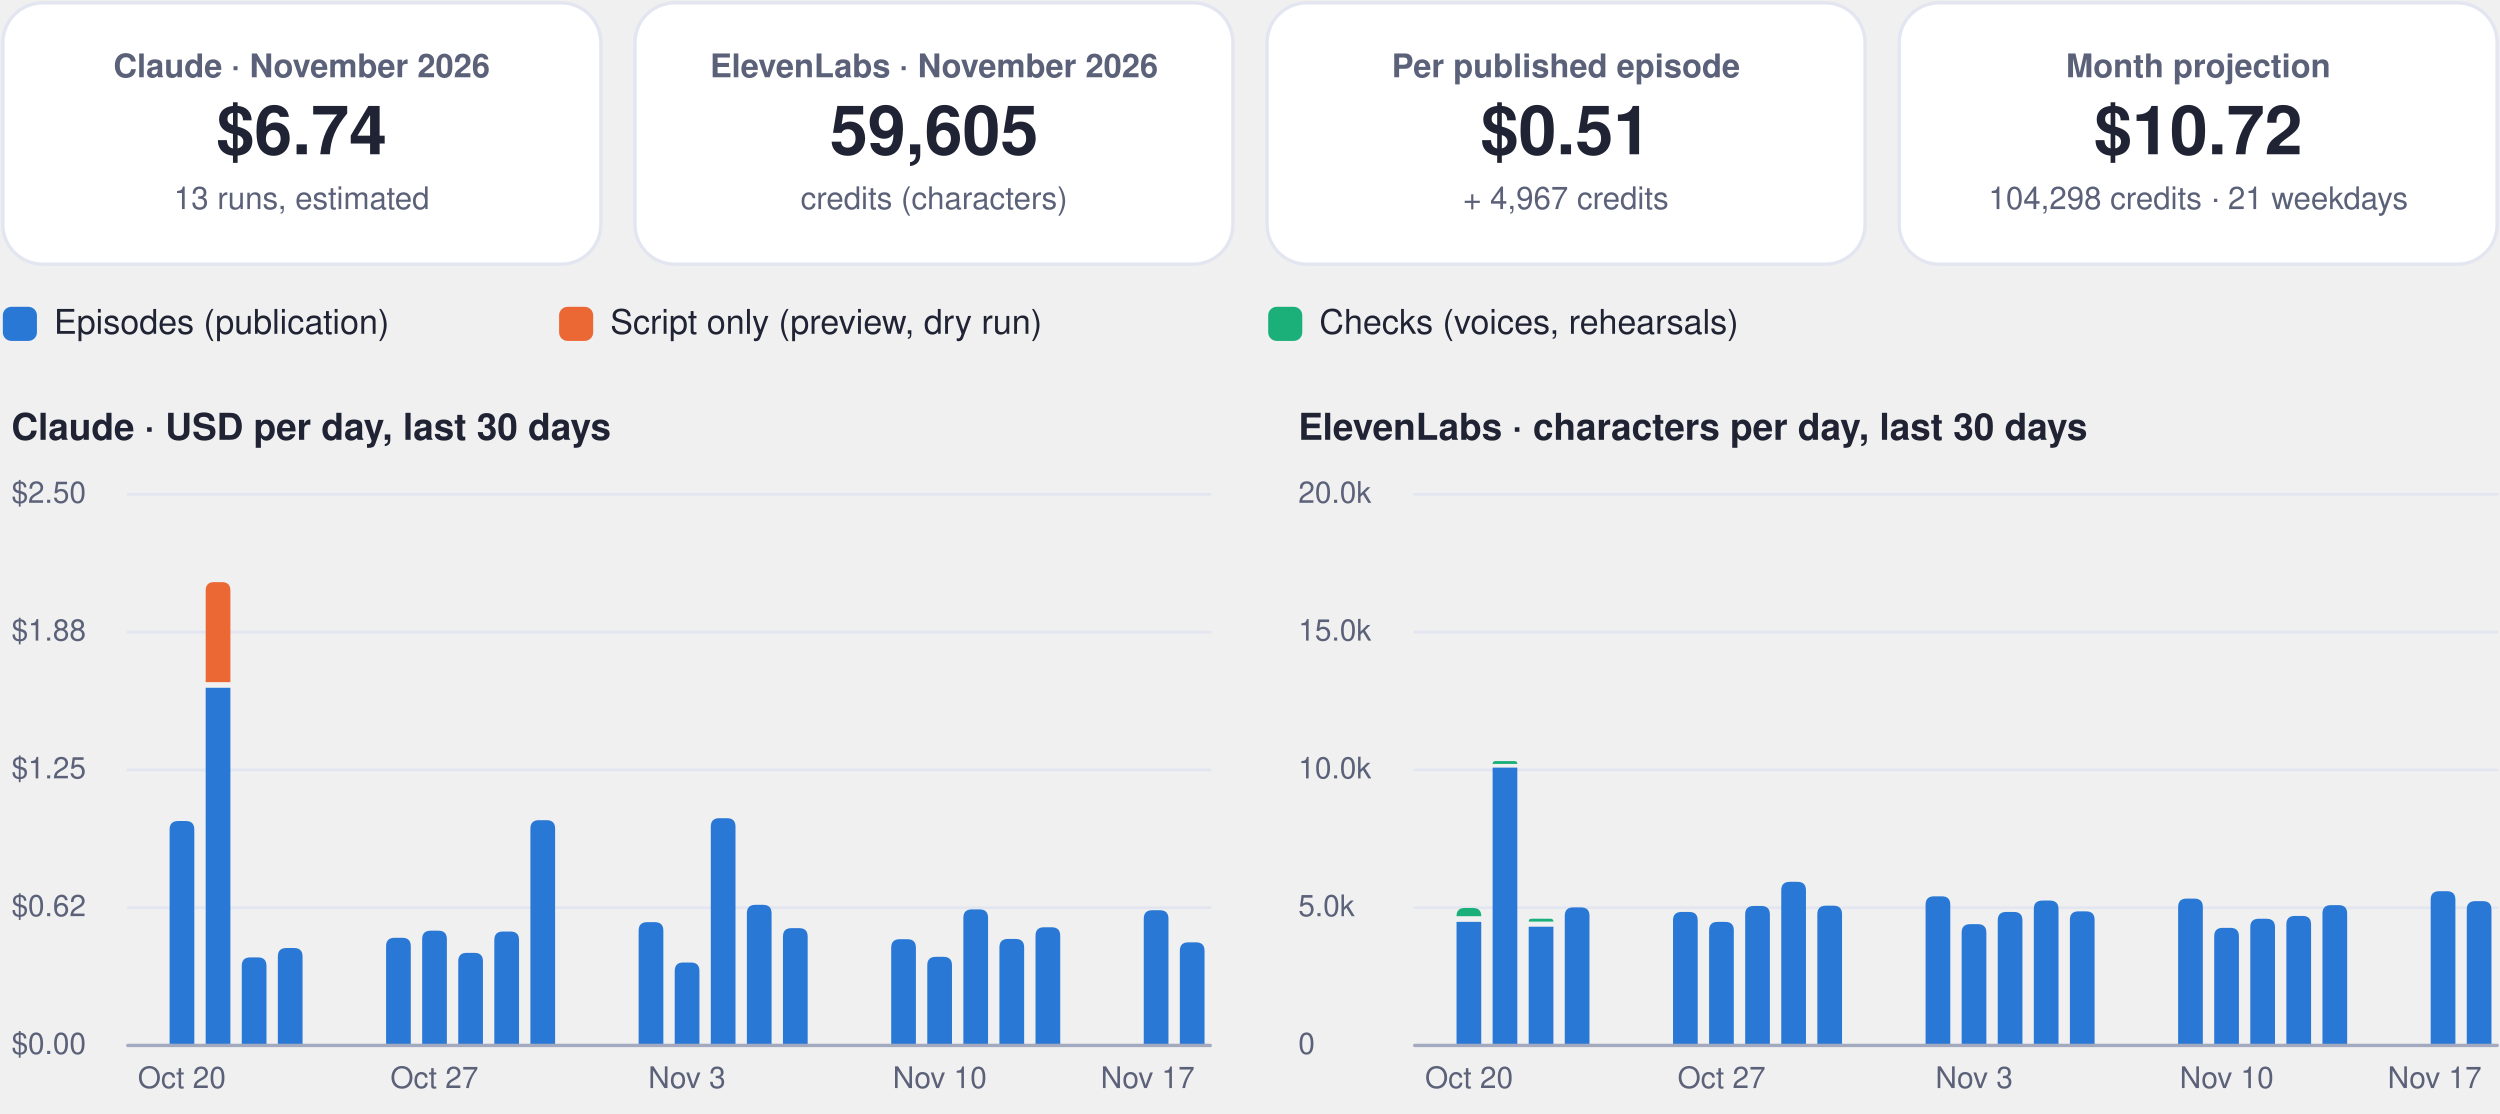
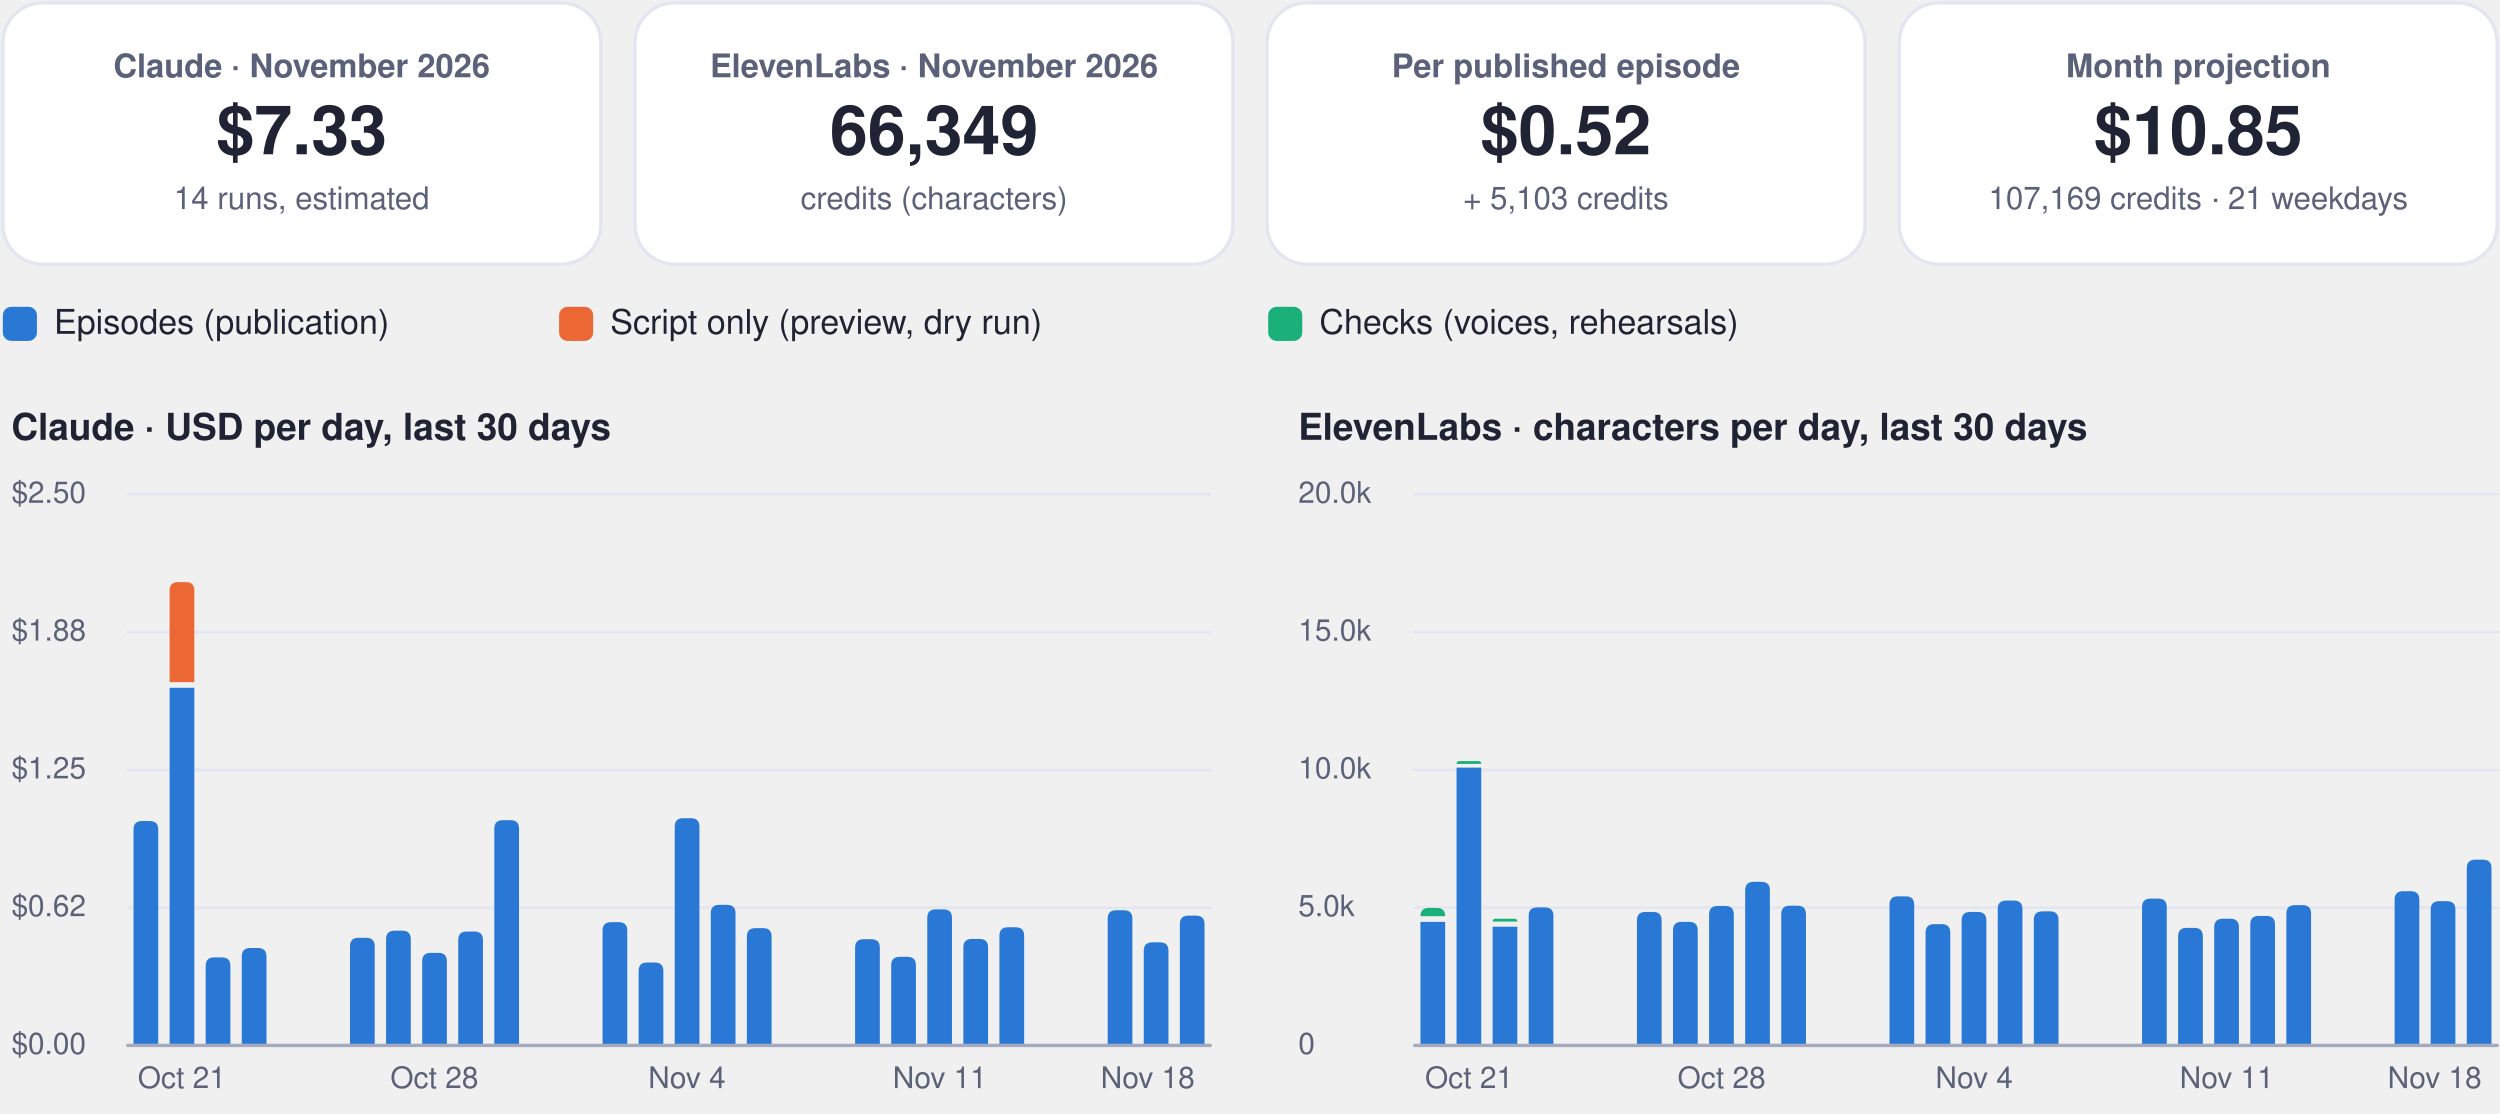
<svg xmlns="http://www.w3.org/2000/svg" viewBox="0 0 880 392" width="880" height="392" role="img" aria-label="FinOps dashboard, November 2026">
  <rect x="1.0" y="1.0" width="210.5" height="92.0" rx="14" fill="#ffffff" stroke="#e3e6f0" stroke-width="1.2" />
  <g class="box">
    <rect x="5.0" y="10.0" width="202.5" height="74.0" rx="12" fill="none" stroke="none" stroke-width="1.2" class="frame" />
    <text x="106.2" y="27.2" font-family="-apple-system, BlinkMacSystemFont, 'Segoe UI', Helvetica, Arial, sans-serif" font-size="11.5" font-weight="600" fill="#5b6178" text-anchor="middle">Claude · November 2026</text>
-     <text x="106.2" y="54.3" font-family="-apple-system, BlinkMacSystemFont, 'Segoe UI', Helvetica, Arial, sans-serif" font-size="24" font-weight="750" fill="#1f2333" text-anchor="middle">$6.74</text>
-     <text x="106.2" y="73.6" font-family="-apple-system, BlinkMacSystemFont, 'Segoe UI', Helvetica, Arial, sans-serif" font-size="11" font-weight="400" fill="#5b6178" text-anchor="middle">13 runs, estimated</text>
+     <text x="106.2" y="54.3" font-family="-apple-system, BlinkMacSystemFont, 'Segoe UI', Helvetica, Arial, sans-serif" font-size="24" font-weight="750" fill="#1f2333" text-anchor="middle">$7.33</text>
+     <text x="106.2" y="73.6" font-family="-apple-system, BlinkMacSystemFont, 'Segoe UI', Helvetica, Arial, sans-serif" font-size="11" font-weight="400" fill="#5b6178" text-anchor="middle">14 runs, estimated</text>
  </g>
  <rect x="223.5" y="1.0" width="210.5" height="92.0" rx="14" fill="#ffffff" stroke="#e3e6f0" stroke-width="1.2" />
  <g class="box">
    <rect x="227.5" y="10.0" width="202.5" height="74.0" rx="12" fill="none" stroke="none" stroke-width="1.2" class="frame" />
    <text x="328.8" y="27.2" font-family="-apple-system, BlinkMacSystemFont, 'Segoe UI', Helvetica, Arial, sans-serif" font-size="11.5" font-weight="600" fill="#5b6178" text-anchor="middle">ElevenLabs · November 2026</text>
-     <text x="328.8" y="54.3" font-family="-apple-system, BlinkMacSystemFont, 'Segoe UI', Helvetica, Arial, sans-serif" font-size="24" font-weight="750" fill="#1f2333" text-anchor="middle">59,605</text>
+     <text x="328.8" y="54.3" font-family="-apple-system, BlinkMacSystemFont, 'Segoe UI', Helvetica, Arial, sans-serif" font-size="24" font-weight="750" fill="#1f2333" text-anchor="middle">66,349</text>
    <text x="328.8" y="73.6" font-family="-apple-system, BlinkMacSystemFont, 'Segoe UI', Helvetica, Arial, sans-serif" font-size="11" font-weight="400" fill="#5b6178" text-anchor="middle">credits (characters)</text>
  </g>
  <rect x="446.0" y="1.0" width="210.5" height="92.0" rx="14" fill="#ffffff" stroke="#e3e6f0" stroke-width="1.2" />
  <g class="box">
    <rect x="450.0" y="10.0" width="202.5" height="74.0" rx="12" fill="none" stroke="none" stroke-width="1.2" class="frame" />
    <text x="551.2" y="27.2" font-family="-apple-system, BlinkMacSystemFont, 'Segoe UI', Helvetica, Arial, sans-serif" font-size="11.5" font-weight="600" fill="#5b6178" text-anchor="middle">Per published episode</text>
-     <text x="551.2" y="54.3" font-family="-apple-system, BlinkMacSystemFont, 'Segoe UI', Helvetica, Arial, sans-serif" font-size="24" font-weight="750" fill="#1f2333" text-anchor="middle">$0.51</text>
-     <text x="551.2" y="73.6" font-family="-apple-system, BlinkMacSystemFont, 'Segoe UI', Helvetica, Arial, sans-serif" font-size="11" font-weight="400" fill="#5b6178" text-anchor="middle">+ 4,967 credits</text>
+     <text x="551.2" y="54.3" font-family="-apple-system, BlinkMacSystemFont, 'Segoe UI', Helvetica, Arial, sans-serif" font-size="24" font-weight="750" fill="#1f2333" text-anchor="middle">$0.52</text>
+     <text x="551.2" y="73.6" font-family="-apple-system, BlinkMacSystemFont, 'Segoe UI', Helvetica, Arial, sans-serif" font-size="11" font-weight="400" fill="#5b6178" text-anchor="middle">+ 5,103 credits</text>
  </g>
  <rect x="668.5" y="1.0" width="210.5" height="92.0" rx="14" fill="#ffffff" stroke="#e3e6f0" stroke-width="1.2" />
  <g class="box">
    <rect x="672.5" y="10.0" width="202.5" height="74.0" rx="12" fill="none" stroke="none" stroke-width="1.2" class="frame" />
    <text x="773.8" y="27.2" font-family="-apple-system, BlinkMacSystemFont, 'Segoe UI', Helvetica, Arial, sans-serif" font-size="11.5" font-weight="600" fill="#5b6178" text-anchor="middle">Month projection</text>
-     <text x="773.8" y="54.3" font-family="-apple-system, BlinkMacSystemFont, 'Segoe UI', Helvetica, Arial, sans-serif" font-size="24" font-weight="750" fill="#1f2333" text-anchor="middle">$10.72</text>
-     <text x="773.8" y="73.6" font-family="-apple-system, BlinkMacSystemFont, 'Segoe UI', Helvetica, Arial, sans-serif" font-size="11" font-weight="400" fill="#5b6178" text-anchor="middle">104,298 credits · 21 weekdays</text>
+     <text x="773.8" y="54.3" font-family="-apple-system, BlinkMacSystemFont, 'Segoe UI', Helvetica, Arial, sans-serif" font-size="24" font-weight="750" fill="#1f2333" text-anchor="middle">$10.85</text>
+     <text x="773.8" y="73.6" font-family="-apple-system, BlinkMacSystemFont, 'Segoe UI', Helvetica, Arial, sans-serif" font-size="11" font-weight="400" fill="#5b6178" text-anchor="middle">107,169 credits · 21 weekdays</text>
  </g>
  <rect x="1.0" y="108.0" width="12.0" height="12.0" rx="3" fill="#2a78d6" stroke="none" stroke-width="1.2" />
  <g class="box">
    <rect x="17.0" y="105.0" width="161.8" height="18.0" rx="12" fill="none" stroke="none" stroke-width="1.2" class="frame" />
    <text x="19.0" y="117.5" font-family="-apple-system, BlinkMacSystemFont, 'Segoe UI', Helvetica, Arial, sans-serif" font-size="12" font-weight="500" fill="#1f2333" text-anchor="start">Episodes (publication)</text>
  </g>
  <rect x="196.8" y="108.0" width="12.0" height="12.0" rx="3" fill="#eb6834" stroke="none" stroke-width="1.2" />
  <g class="box">
    <rect x="212.8" y="105.0" width="215.6" height="18.0" rx="12" fill="none" stroke="none" stroke-width="1.2" class="frame" />
    <text x="214.8" y="117.5" font-family="-apple-system, BlinkMacSystemFont, 'Segoe UI', Helvetica, Arial, sans-serif" font-size="12" font-weight="500" fill="#1f2333" text-anchor="start">Script only (preview, dry run)</text>
  </g>
  <rect x="446.4" y="108.0" width="12.0" height="12.0" rx="3" fill="#1baf7a" stroke="none" stroke-width="1.2" />
  <g class="box">
    <rect x="462.4" y="105.0" width="195.4" height="18.0" rx="12" fill="none" stroke="none" stroke-width="1.2" class="frame" />
    <text x="464.4" y="117.5" font-family="-apple-system, BlinkMacSystemFont, 'Segoe UI', Helvetica, Arial, sans-serif" font-size="12" font-weight="500" fill="#1f2333" text-anchor="start">Checks (voices, rehearsals)</text>
  </g>
  <g class="box">
    <rect x="1.0" y="140.0" width="425.0" height="22.0" rx="12" fill="none" stroke="none" stroke-width="1.2" class="frame" />
    <text x="4.0" y="154.8" font-family="-apple-system, BlinkMacSystemFont, 'Segoe UI', Helvetica, Arial, sans-serif" font-size="13" font-weight="700" fill="#1f2333" text-anchor="start">Claude · USD per day, last 30 days</text>
  </g>
  <path d="M45,368.0 L426.0,368.0" fill="none" stroke="#e3e6f0" stroke-width="1" stroke-linecap="round" stroke-linejoin="round" />
  <g class="box">
    <rect x="1.0" y="360.0" width="42.0" height="16.0" rx="12" fill="none" stroke="none" stroke-width="1.2" class="frame" />
    <text x="4.0" y="371.0" font-family="-apple-system, BlinkMacSystemFont, 'Segoe UI', Helvetica, Arial, sans-serif" font-size="10.5" font-weight="500" fill="#5b6178" text-anchor="start">$0.00</text>
  </g>
  <path d="M45,319.5 L426.0,319.5" fill="none" stroke="#e3e6f0" stroke-width="1" stroke-linecap="round" stroke-linejoin="round" />
  <g class="box">
    <rect x="1.0" y="311.5" width="42.0" height="16.0" rx="12" fill="none" stroke="none" stroke-width="1.2" class="frame" />
    <text x="4.0" y="322.5" font-family="-apple-system, BlinkMacSystemFont, 'Segoe UI', Helvetica, Arial, sans-serif" font-size="10.5" font-weight="500" fill="#5b6178" text-anchor="start">$0.62</text>
  </g>
  <path d="M45,271.0 L426.0,271.0" fill="none" stroke="#e3e6f0" stroke-width="1" stroke-linecap="round" stroke-linejoin="round" />
  <g class="box">
    <rect x="1.0" y="263.0" width="42.0" height="16.0" rx="12" fill="none" stroke="none" stroke-width="1.2" class="frame" />
    <text x="4.0" y="274.0" font-family="-apple-system, BlinkMacSystemFont, 'Segoe UI', Helvetica, Arial, sans-serif" font-size="10.5" font-weight="500" fill="#5b6178" text-anchor="start">$1.25</text>
  </g>
  <path d="M45,222.5 L426.0,222.5" fill="none" stroke="#e3e6f0" stroke-width="1" stroke-linecap="round" stroke-linejoin="round" />
  <g class="box">
    <rect x="1.0" y="214.5" width="42.0" height="16.0" rx="12" fill="none" stroke="none" stroke-width="1.2" class="frame" />
    <text x="4.0" y="225.5" font-family="-apple-system, BlinkMacSystemFont, 'Segoe UI', Helvetica, Arial, sans-serif" font-size="10.5" font-weight="500" fill="#5b6178" text-anchor="start">$1.88</text>
  </g>
  <path d="M45,174.0 L426.0,174.0" fill="none" stroke="#e3e6f0" stroke-width="1" stroke-linecap="round" stroke-linejoin="round" />
  <g class="box">
    <rect x="1.0" y="166.0" width="42.0" height="16.0" rx="12" fill="none" stroke="none" stroke-width="1.2" class="frame" />
    <text x="4.0" y="177.0" font-family="-apple-system, BlinkMacSystemFont, 'Segoe UI', Helvetica, Arial, sans-serif" font-size="10.5" font-weight="500" fill="#5b6178" text-anchor="start">$2.50</text>
  </g>
-   <path d="M59.7,368.0 L59.7,292.0 Q59.7,289.0 62.7,289.0 L65.4,289.0 Q68.4,289.0 68.4,292.0 L68.4,368.0 Z" fill="#2a78d6" />
+   <path d="M47.0,368.0 L47.0,292.0 Q47.0,289.0 50.0,289.0 L52.7,289.0 Q55.7,289.0 55.7,292.0 L55.7,368.0 Z" fill="#2a78d6" />
+   <path d="M59.7,242.1 h8.7 v125.9 h-8.7 Z" fill="#2a78d6" />
+   <path d="M59.7,240.1 L59.7,207.9 Q59.7,204.9 62.7,204.9 L65.4,204.9 Q68.4,204.9 68.4,207.9 L68.4,240.1 Z" fill="#eb6834" />
  <g class="box">
    <rect x="42.0" y="372.0" width="44.0" height="16.0" rx="12" fill="none" stroke="none" stroke-width="1.2" class="frame" />
-     <text x="64.0" y="383.0" font-family="-apple-system, BlinkMacSystemFont, 'Segoe UI', Helvetica, Arial, sans-serif" font-size="10.5" font-weight="500" fill="#5b6178" text-anchor="middle">Oct 20</text>
+     <text x="64.0" y="383.0" font-family="-apple-system, BlinkMacSystemFont, 'Segoe UI', Helvetica, Arial, sans-serif" font-size="10.5" font-weight="500" fill="#5b6178" text-anchor="middle">Oct 21</text>
  </g>
-   <path d="M72.4,242.1 h8.7 v125.9 h-8.7 Z" fill="#2a78d6" />
-   <path d="M72.4,240.1 L72.4,207.9 Q72.4,204.9 75.4,204.9 L78.1,204.9 Q81.1,204.9 81.1,207.9 L81.1,240.1 Z" fill="#eb6834" />
-   <path d="M85.1,368.0 L85.1,340.0 Q85.1,337.0 88.1,337.0 L90.8,337.0 Q93.8,337.0 93.8,340.0 L93.8,368.0 Z" fill="#2a78d6" />
-   <path d="M97.8,368.0 L97.8,336.7 Q97.8,333.7 100.8,333.7 L103.5,333.7 Q106.5,333.7 106.5,336.7 L106.5,368.0 Z" fill="#2a78d6" />
-   <path d="M135.9,368.0 L135.9,333.1 Q135.9,330.1 138.9,330.1 L141.6,330.1 Q144.6,330.1 144.6,333.1 L144.6,368.0 Z" fill="#2a78d6" />
-   <path d="M148.6,368.0 L148.6,330.6 Q148.6,327.6 151.6,327.6 L154.3,327.6 Q157.3,327.6 157.3,330.6 L157.3,368.0 Z" fill="#2a78d6" />
+   <path d="M72.4,368.0 L72.4,340.0 Q72.4,337.0 75.4,337.0 L78.1,337.0 Q81.1,337.0 81.1,340.0 L81.1,368.0 Z" fill="#2a78d6" />
+   <path d="M85.1,368.0 L85.1,336.7 Q85.1,333.7 88.1,333.7 L90.8,333.7 Q93.8,333.7 93.8,336.7 L93.8,368.0 Z" fill="#2a78d6" />
+   <path d="M123.2,368.0 L123.2,333.1 Q123.2,330.1 126.2,330.1 L128.9,330.1 Q131.9,330.1 131.9,333.1 L131.9,368.0 Z" fill="#2a78d6" />
+   <path d="M135.9,368.0 L135.9,330.6 Q135.9,327.6 138.9,327.6 L141.6,327.6 Q144.6,327.6 144.6,330.6 L144.6,368.0 Z" fill="#2a78d6" />
+   <path d="M148.6,368.0 L148.6,338.4 Q148.6,335.4 151.6,335.4 L154.3,335.4 Q157.3,335.4 157.3,338.4 L157.3,368.0 Z" fill="#2a78d6" />
  <g class="box">
    <rect x="130.9" y="372.0" width="44.0" height="16.0" rx="12" fill="none" stroke="none" stroke-width="1.2" class="frame" />
-     <text x="152.9" y="383.0" font-family="-apple-system, BlinkMacSystemFont, 'Segoe UI', Helvetica, Arial, sans-serif" font-size="10.5" font-weight="500" fill="#5b6178" text-anchor="middle">Oct 27</text>
+     <text x="152.9" y="383.0" font-family="-apple-system, BlinkMacSystemFont, 'Segoe UI', Helvetica, Arial, sans-serif" font-size="10.5" font-weight="500" fill="#5b6178" text-anchor="middle">Oct 28</text>
  </g>
-   <path d="M161.3,368.0 L161.3,338.4 Q161.3,335.4 164.3,335.4 L167.0,335.4 Q170.0,335.4 170.0,338.4 L170.0,368.0 Z" fill="#2a78d6" />
-   <path d="M174.0,368.0 L174.0,330.9 Q174.0,327.9 177.0,327.9 L179.7,327.9 Q182.7,327.9 182.7,330.9 L182.7,368.0 Z" fill="#2a78d6" />
-   <path d="M186.7,368.0 L186.7,291.7 Q186.7,288.7 189.7,288.7 L192.4,288.7 Q195.4,288.7 195.4,291.7 L195.4,368.0 Z" fill="#2a78d6" />
-   <path d="M224.8,368.0 L224.8,327.6 Q224.8,324.6 227.8,324.6 L230.5,324.6 Q233.5,324.6 233.5,327.6 L233.5,368.0 Z" fill="#2a78d6" />
-   <path d="M237.5,368.0 L237.5,341.8 Q237.5,338.8 240.5,338.8 L243.2,338.8 Q246.2,338.8 246.2,341.8 L246.2,368.0 Z" fill="#2a78d6" />
+   <path d="M161.3,368.0 L161.3,330.9 Q161.3,327.9 164.3,327.9 L167.0,327.9 Q170.0,327.9 170.0,330.9 L170.0,368.0 Z" fill="#2a78d6" />
+   <path d="M174.0,368.0 L174.0,291.7 Q174.0,288.7 177.0,288.7 L179.7,288.7 Q182.7,288.7 182.7,291.7 L182.7,368.0 Z" fill="#2a78d6" />
+   <path d="M212.1,368.0 L212.1,327.6 Q212.1,324.6 215.1,324.6 L217.8,324.6 Q220.8,324.6 220.8,327.6 L220.8,368.0 Z" fill="#2a78d6" />
+   <path d="M224.8,368.0 L224.8,341.8 Q224.8,338.8 227.8,338.8 L230.5,338.8 Q233.5,338.8 233.5,341.8 L233.5,368.0 Z" fill="#2a78d6" />
+   <path d="M237.5,368.0 L237.5,291.0 Q237.5,288.0 240.5,288.0 L243.2,288.0 Q246.2,288.0 246.2,291.0 L246.2,368.0 Z" fill="#2a78d6" />
  <g class="box">
    <rect x="219.8" y="372.0" width="44.0" height="16.0" rx="12" fill="none" stroke="none" stroke-width="1.2" class="frame" />
-     <text x="241.8" y="383.0" font-family="-apple-system, BlinkMacSystemFont, 'Segoe UI', Helvetica, Arial, sans-serif" font-size="10.5" font-weight="500" fill="#5b6178" text-anchor="middle">Nov 3</text>
+     <text x="241.8" y="383.0" font-family="-apple-system, BlinkMacSystemFont, 'Segoe UI', Helvetica, Arial, sans-serif" font-size="10.5" font-weight="500" fill="#5b6178" text-anchor="middle">Nov 4</text>
  </g>
-   <path d="M250.2,368.0 L250.2,291.0 Q250.2,288.0 253.2,288.0 L255.9,288.0 Q258.9,288.0 258.9,291.0 L258.9,368.0 Z" fill="#2a78d6" />
-   <path d="M262.9,368.0 L262.9,321.5 Q262.9,318.5 265.9,318.5 L268.6,318.5 Q271.6,318.5 271.6,321.5 L271.6,368.0 Z" fill="#2a78d6" />
-   <path d="M275.6,368.0 L275.6,329.7 Q275.6,326.7 278.6,326.7 L281.3,326.7 Q284.3,326.7 284.3,329.7 L284.3,368.0 Z" fill="#2a78d6" />
-   <path d="M313.7,368.0 L313.7,333.6 Q313.7,330.6 316.7,330.6 L319.4,330.6 Q322.4,330.6 322.4,333.6 L322.4,368.0 Z" fill="#2a78d6" />
-   <path d="M326.4,368.0 L326.4,339.8 Q326.4,336.8 329.4,336.8 L332.1,336.8 Q335.1,336.8 335.1,339.8 L335.1,368.0 Z" fill="#2a78d6" />
+   <path d="M250.2,368.0 L250.2,321.5 Q250.2,318.5 253.2,318.5 L255.9,318.5 Q258.9,318.5 258.9,321.5 L258.9,368.0 Z" fill="#2a78d6" />
+   <path d="M262.9,368.0 L262.9,329.7 Q262.9,326.7 265.9,326.7 L268.6,326.7 Q271.6,326.7 271.6,329.7 L271.6,368.0 Z" fill="#2a78d6" />
+   <path d="M301.0,368.0 L301.0,333.6 Q301.0,330.6 304.0,330.6 L306.7,330.6 Q309.7,330.6 309.7,333.6 L309.7,368.0 Z" fill="#2a78d6" />
+   <path d="M313.7,368.0 L313.7,339.8 Q313.7,336.8 316.7,336.8 L319.4,336.8 Q322.4,336.8 322.4,339.8 L322.4,368.0 Z" fill="#2a78d6" />
+   <path d="M326.4,368.0 L326.4,323.1 Q326.4,320.1 329.4,320.1 L332.1,320.1 Q335.1,320.1 335.1,323.1 L335.1,368.0 Z" fill="#2a78d6" />
  <g class="box">
    <rect x="308.8" y="372.0" width="44.0" height="16.0" rx="12" fill="none" stroke="none" stroke-width="1.2" class="frame" />
-     <text x="330.8" y="383.0" font-family="-apple-system, BlinkMacSystemFont, 'Segoe UI', Helvetica, Arial, sans-serif" font-size="10.5" font-weight="500" fill="#5b6178" text-anchor="middle">Nov 10</text>
+     <text x="330.8" y="383.0" font-family="-apple-system, BlinkMacSystemFont, 'Segoe UI', Helvetica, Arial, sans-serif" font-size="10.5" font-weight="500" fill="#5b6178" text-anchor="middle">Nov 11</text>
  </g>
-   <path d="M339.1,368.0 L339.1,323.1 Q339.1,320.1 342.1,320.1 L344.8,320.1 Q347.8,320.1 347.8,323.1 L347.8,368.0 Z" fill="#2a78d6" />
-   <path d="M351.8,368.0 L351.8,333.5 Q351.8,330.5 354.8,330.5 L357.5,330.5 Q360.5,330.5 360.5,333.5 L360.5,368.0 Z" fill="#2a78d6" />
-   <path d="M364.5,368.0 L364.5,329.4 Q364.5,326.4 367.5,326.4 L370.2,326.4 Q373.2,326.4 373.2,329.4 L373.2,368.0 Z" fill="#2a78d6" />
-   <path d="M402.6,368.0 L402.6,323.4 Q402.6,320.4 405.6,320.4 L408.3,320.4 Q411.3,320.4 411.3,323.4 L411.3,368.0 Z" fill="#2a78d6" />
-   <path d="M415.3,368.0 L415.3,334.7 Q415.3,331.7 418.3,331.7 L421.0,331.7 Q424.0,331.7 424.0,334.7 L424.0,368.0 Z" fill="#2a78d6" />
+   <path d="M339.1,368.0 L339.1,333.5 Q339.1,330.5 342.1,330.5 L344.8,330.5 Q347.8,330.5 347.8,333.5 L347.8,368.0 Z" fill="#2a78d6" />
+   <path d="M351.8,368.0 L351.8,329.4 Q351.8,326.4 354.8,326.4 L357.5,326.4 Q360.5,326.4 360.5,329.4 L360.5,368.0 Z" fill="#2a78d6" />
+   <path d="M389.9,368.0 L389.9,323.4 Q389.9,320.4 392.9,320.4 L395.6,320.4 Q398.6,320.4 398.6,323.4 L398.6,368.0 Z" fill="#2a78d6" />
+   <path d="M402.6,368.0 L402.6,334.7 Q402.6,331.7 405.6,331.7 L408.3,331.7 Q411.3,331.7 411.3,334.7 L411.3,368.0 Z" fill="#2a78d6" />
+   <path d="M415.3,368.0 L415.3,325.3 Q415.3,322.3 418.3,322.3 L421.0,322.3 Q424.0,322.3 424.0,325.3 L424.0,368.0 Z" fill="#2a78d6" />
  <g class="box">
    <rect x="382.0" y="372.0" width="44.0" height="16.0" rx="12" fill="none" stroke="none" stroke-width="1.2" class="frame" />
-     <text x="404.0" y="383.0" font-family="-apple-system, BlinkMacSystemFont, 'Segoe UI', Helvetica, Arial, sans-serif" font-size="10.5" font-weight="500" fill="#5b6178" text-anchor="middle">Nov 17</text>
+     <text x="404.0" y="383.0" font-family="-apple-system, BlinkMacSystemFont, 'Segoe UI', Helvetica, Arial, sans-serif" font-size="10.5" font-weight="500" fill="#5b6178" text-anchor="middle">Nov 18</text>
  </g>
  <path d="M45,368 L426.0,368" fill="none" stroke="#a3a9bf" stroke-width="1.2" stroke-linecap="round" stroke-linejoin="round" />
  <g class="box">
    <rect x="454.0" y="140.0" width="425.0" height="22.0" rx="12" fill="none" stroke="none" stroke-width="1.2" class="frame" />
    <text x="457.0" y="154.8" font-family="-apple-system, BlinkMacSystemFont, 'Segoe UI', Helvetica, Arial, sans-serif" font-size="13" font-weight="700" fill="#1f2333" text-anchor="start">ElevenLabs · characters per day, last 30 days</text>
  </g>
  <path d="M498.0,368.0 L879.0,368.0" fill="none" stroke="#e3e6f0" stroke-width="1" stroke-linecap="round" stroke-linejoin="round" />
  <g class="box">
    <rect x="454.0" y="360.0" width="42.0" height="16.0" rx="12" fill="none" stroke="none" stroke-width="1.2" class="frame" />
    <text x="457.0" y="371.0" font-family="-apple-system, BlinkMacSystemFont, 'Segoe UI', Helvetica, Arial, sans-serif" font-size="10.5" font-weight="500" fill="#5b6178" text-anchor="start">0</text>
  </g>
  <path d="M498.0,319.5 L879.0,319.5" fill="none" stroke="#e3e6f0" stroke-width="1" stroke-linecap="round" stroke-linejoin="round" />
  <g class="box">
    <rect x="454.0" y="311.5" width="42.0" height="16.0" rx="12" fill="none" stroke="none" stroke-width="1.2" class="frame" />
    <text x="457.0" y="322.5" font-family="-apple-system, BlinkMacSystemFont, 'Segoe UI', Helvetica, Arial, sans-serif" font-size="10.5" font-weight="500" fill="#5b6178" text-anchor="start">5.0k</text>
  </g>
  <path d="M498.0,271.0 L879.0,271.0" fill="none" stroke="#e3e6f0" stroke-width="1" stroke-linecap="round" stroke-linejoin="round" />
  <g class="box">
    <rect x="454.0" y="263.0" width="42.0" height="16.0" rx="12" fill="none" stroke="none" stroke-width="1.2" class="frame" />
    <text x="457.0" y="274.0" font-family="-apple-system, BlinkMacSystemFont, 'Segoe UI', Helvetica, Arial, sans-serif" font-size="10.5" font-weight="500" fill="#5b6178" text-anchor="start">10.0k</text>
  </g>
  <path d="M498.0,222.5 L879.0,222.5" fill="none" stroke="#e3e6f0" stroke-width="1" stroke-linecap="round" stroke-linejoin="round" />
  <g class="box">
    <rect x="454.0" y="214.5" width="42.0" height="16.0" rx="12" fill="none" stroke="none" stroke-width="1.2" class="frame" />
    <text x="457.0" y="225.5" font-family="-apple-system, BlinkMacSystemFont, 'Segoe UI', Helvetica, Arial, sans-serif" font-size="10.5" font-weight="500" fill="#5b6178" text-anchor="start">15.0k</text>
  </g>
  <path d="M498.0,174.0 L879.0,174.0" fill="none" stroke="#e3e6f0" stroke-width="1" stroke-linecap="round" stroke-linejoin="round" />
  <g class="box">
    <rect x="454.0" y="166.0" width="42.0" height="16.0" rx="12" fill="none" stroke="none" stroke-width="1.2" class="frame" />
    <text x="457.0" y="177.0" font-family="-apple-system, BlinkMacSystemFont, 'Segoe UI', Helvetica, Arial, sans-serif" font-size="10.5" font-weight="500" fill="#5b6178" text-anchor="start">20.0k</text>
  </g>
-   <path d="M512.7,324.5 h8.7 v43.5 h-8.7 Z" fill="#2a78d6" />
-   <path d="M512.7,322.5 L512.7,322.5 Q512.7,319.6 515.6,319.6 L518.5,319.6 Q521.4,319.6 521.4,322.5 L521.4,322.5 Z" fill="#1baf7a" />
+   <path d="M500.0,324.5 h8.7 v43.5 h-8.7 Z" fill="#2a78d6" />
+   <path d="M500.0,322.5 L500.0,322.5 Q500.0,319.6 502.9,319.6 L505.8,319.6 Q508.7,319.6 508.7,322.5 L508.7,322.5 Z" fill="#1baf7a" />
+   <path d="M512.7,270.2 h8.7 v97.8 h-8.7 Z" fill="#2a78d6" />
+   <path d="M512.7,268.9 L512.7,268.9 Q512.7,267.9 513.7,267.9 L520.4,267.9 Q521.4,267.9 521.4,268.9 L521.4,268.9 Z" fill="#1baf7a" />
  <g class="box">
    <rect x="495.1" y="372.0" width="44.0" height="16.0" rx="12" fill="none" stroke="none" stroke-width="1.2" class="frame" />
-     <text x="517.1" y="383.0" font-family="-apple-system, BlinkMacSystemFont, 'Segoe UI', Helvetica, Arial, sans-serif" font-size="10.5" font-weight="500" fill="#5b6178" text-anchor="middle">Oct 20</text>
+     <text x="517.1" y="383.0" font-family="-apple-system, BlinkMacSystemFont, 'Segoe UI', Helvetica, Arial, sans-serif" font-size="10.5" font-weight="500" fill="#5b6178" text-anchor="middle">Oct 21</text>
  </g>
-   <path d="M525.4,270.2 h8.7 v97.8 h-8.7 Z" fill="#2a78d6" />
-   <path d="M525.4,268.9 L525.4,268.9 Q525.4,267.9 526.4,267.9 L533.1,267.9 Q534.1,267.9 534.1,268.9 L534.1,268.9 Z" fill="#1baf7a" />
-   <path d="M538.1,326.2 h8.7 v41.8 h-8.7 Z" fill="#2a78d6" />
-   <path d="M538.1,324.4 L538.1,324.4 Q538.1,323.4 539.1,323.4 L545.8,323.4 Q546.8,323.4 546.8,324.4 L546.8,324.4 Z" fill="#1baf7a" />
-   <path d="M550.8,368.0 L550.8,322.4 Q550.8,319.4 553.8,319.4 L556.5,319.4 Q559.5,319.4 559.5,322.4 L559.5,368.0 Z" fill="#2a78d6" />
-   <path d="M588.9,368.0 L588.9,324.0 Q588.9,321.0 591.9,321.0 L594.6,321.0 Q597.6,321.0 597.6,324.0 L597.6,368.0 Z" fill="#2a78d6" />
-   <path d="M601.6,368.0 L601.6,327.5 Q601.6,324.5 604.6,324.5 L607.3,324.5 Q610.3,324.5 610.3,327.5 L610.3,368.0 Z" fill="#2a78d6" />
+   <path d="M525.4,326.2 h8.7 v41.8 h-8.7 Z" fill="#2a78d6" />
+   <path d="M525.4,324.4 L525.4,324.4 Q525.4,323.4 526.4,323.4 L533.1,323.4 Q534.1,323.4 534.1,324.4 L534.1,324.4 Z" fill="#1baf7a" />
+   <path d="M538.1,368.0 L538.1,322.4 Q538.1,319.4 541.1,319.4 L543.8,319.4 Q546.8,319.4 546.8,322.4 L546.8,368.0 Z" fill="#2a78d6" />
+   <path d="M576.2,368.0 L576.2,324.0 Q576.2,321.0 579.2,321.0 L581.9,321.0 Q584.9,321.0 584.9,324.0 L584.9,368.0 Z" fill="#2a78d6" />
+   <path d="M588.9,368.0 L588.9,327.5 Q588.9,324.5 591.9,324.5 L594.6,324.5 Q597.6,324.5 597.6,327.5 L597.6,368.0 Z" fill="#2a78d6" />
+   <path d="M601.6,368.0 L601.6,321.9 Q601.6,318.9 604.6,318.9 L607.3,318.9 Q610.3,318.9 610.3,321.9 L610.3,368.0 Z" fill="#2a78d6" />
  <g class="box">
    <rect x="584.0" y="372.0" width="44.0" height="16.0" rx="12" fill="none" stroke="none" stroke-width="1.2" class="frame" />
-     <text x="606.0" y="383.0" font-family="-apple-system, BlinkMacSystemFont, 'Segoe UI', Helvetica, Arial, sans-serif" font-size="10.5" font-weight="500" fill="#5b6178" text-anchor="middle">Oct 27</text>
+     <text x="606.0" y="383.0" font-family="-apple-system, BlinkMacSystemFont, 'Segoe UI', Helvetica, Arial, sans-serif" font-size="10.5" font-weight="500" fill="#5b6178" text-anchor="middle">Oct 28</text>
  </g>
-   <path d="M614.3,368.0 L614.3,321.9 Q614.3,318.9 617.3,318.9 L620.0,318.9 Q623.0,318.9 623.0,321.9 L623.0,368.0 Z" fill="#2a78d6" />
-   <path d="M627.0,368.0 L627.0,313.4 Q627.0,310.4 630.0,310.4 L632.7,310.4 Q635.7,310.4 635.7,313.4 L635.7,368.0 Z" fill="#2a78d6" />
-   <path d="M639.7,368.0 L639.7,321.8 Q639.7,318.8 642.7,318.8 L645.4,318.8 Q648.4,318.8 648.4,321.8 L648.4,368.0 Z" fill="#2a78d6" />
-   <path d="M677.8,368.0 L677.8,318.5 Q677.8,315.5 680.8,315.5 L683.5,315.5 Q686.5,315.5 686.5,318.5 L686.5,368.0 Z" fill="#2a78d6" />
-   <path d="M690.5,368.0 L690.5,328.3 Q690.5,325.3 693.5,325.3 L696.2,325.3 Q699.2,325.3 699.2,328.3 L699.2,368.0 Z" fill="#2a78d6" />
+   <path d="M614.3,368.0 L614.3,313.4 Q614.3,310.4 617.3,310.4 L620.0,310.4 Q623.0,310.4 623.0,313.4 L623.0,368.0 Z" fill="#2a78d6" />
+   <path d="M627.0,368.0 L627.0,321.8 Q627.0,318.8 630.0,318.8 L632.7,318.8 Q635.7,318.8 635.7,321.8 L635.7,368.0 Z" fill="#2a78d6" />
+   <path d="M665.1,368.0 L665.1,318.5 Q665.1,315.5 668.1,315.5 L670.8,315.5 Q673.8,315.5 673.8,318.5 L673.8,368.0 Z" fill="#2a78d6" />
+   <path d="M677.8,368.0 L677.8,328.3 Q677.8,325.3 680.8,325.3 L683.5,325.3 Q686.5,325.3 686.5,328.3 L686.5,368.0 Z" fill="#2a78d6" />
+   <path d="M690.5,368.0 L690.5,324.0 Q690.5,321.0 693.5,321.0 L696.2,321.0 Q699.2,321.0 699.2,324.0 L699.2,368.0 Z" fill="#2a78d6" />
  <g class="box">
    <rect x="672.9" y="372.0" width="44.0" height="16.0" rx="12" fill="none" stroke="none" stroke-width="1.2" class="frame" />
-     <text x="694.9" y="383.0" font-family="-apple-system, BlinkMacSystemFont, 'Segoe UI', Helvetica, Arial, sans-serif" font-size="10.5" font-weight="500" fill="#5b6178" text-anchor="middle">Nov 3</text>
+     <text x="694.9" y="383.0" font-family="-apple-system, BlinkMacSystemFont, 'Segoe UI', Helvetica, Arial, sans-serif" font-size="10.5" font-weight="500" fill="#5b6178" text-anchor="middle">Nov 4</text>
  </g>
-   <path d="M703.2,368.0 L703.2,324.0 Q703.2,321.0 706.2,321.0 L708.9,321.0 Q711.9,321.0 711.9,324.0 L711.9,368.0 Z" fill="#2a78d6" />
-   <path d="M715.9,368.0 L715.9,320.0 Q715.9,317.0 718.9,317.0 L721.6,317.0 Q724.6,317.0 724.6,320.0 L724.6,368.0 Z" fill="#2a78d6" />
-   <path d="M728.6,368.0 L728.6,323.8 Q728.6,320.8 731.6,320.8 L734.3,320.8 Q737.3,320.8 737.3,323.8 L737.3,368.0 Z" fill="#2a78d6" />
-   <path d="M766.7,368.0 L766.7,319.3 Q766.7,316.3 769.7,316.3 L772.4,316.3 Q775.4,316.3 775.4,319.3 L775.4,368.0 Z" fill="#2a78d6" />
-   <path d="M779.4,368.0 L779.4,329.6 Q779.4,326.6 782.4,326.6 L785.1,326.6 Q788.1,326.6 788.1,329.6 L788.1,368.0 Z" fill="#2a78d6" />
+   <path d="M703.2,368.0 L703.2,320.0 Q703.2,317.0 706.2,317.0 L708.9,317.0 Q711.9,317.0 711.9,320.0 L711.9,368.0 Z" fill="#2a78d6" />
+   <path d="M715.9,368.0 L715.9,323.8 Q715.9,320.8 718.9,320.8 L721.6,320.8 Q724.6,320.8 724.6,323.8 L724.6,368.0 Z" fill="#2a78d6" />
+   <path d="M754.0,368.0 L754.0,319.3 Q754.0,316.3 757.0,316.3 L759.7,316.3 Q762.7,316.3 762.7,319.3 L762.7,368.0 Z" fill="#2a78d6" />
+   <path d="M766.7,368.0 L766.7,329.6 Q766.7,326.6 769.7,326.6 L772.4,326.6 Q775.4,326.6 775.4,329.6 L775.4,368.0 Z" fill="#2a78d6" />
+   <path d="M779.4,368.0 L779.4,326.4 Q779.4,323.4 782.4,323.4 L785.1,323.4 Q788.1,323.4 788.1,326.4 L788.1,368.0 Z" fill="#2a78d6" />
  <g class="box">
    <rect x="761.8" y="372.0" width="44.0" height="16.0" rx="12" fill="none" stroke="none" stroke-width="1.2" class="frame" />
-     <text x="783.8" y="383.0" font-family="-apple-system, BlinkMacSystemFont, 'Segoe UI', Helvetica, Arial, sans-serif" font-size="10.5" font-weight="500" fill="#5b6178" text-anchor="middle">Nov 10</text>
+     <text x="783.8" y="383.0" font-family="-apple-system, BlinkMacSystemFont, 'Segoe UI', Helvetica, Arial, sans-serif" font-size="10.5" font-weight="500" fill="#5b6178" text-anchor="middle">Nov 11</text>
  </g>
-   <path d="M792.1,368.0 L792.1,326.4 Q792.1,323.4 795.1,323.4 L797.8,323.4 Q800.8,323.4 800.8,326.4 L800.8,368.0 Z" fill="#2a78d6" />
-   <path d="M804.8,368.0 L804.8,325.4 Q804.8,322.4 807.8,322.4 L810.5,322.4 Q813.5,322.4 813.5,325.4 L813.5,368.0 Z" fill="#2a78d6" />
-   <path d="M817.5,368.0 L817.5,321.6 Q817.5,318.6 820.5,318.6 L823.2,318.6 Q826.2,318.6 826.2,321.6 L826.2,368.0 Z" fill="#2a78d6" />
-   <path d="M855.6,368.0 L855.6,316.7 Q855.6,313.7 858.6,313.7 L861.3,313.7 Q864.3,313.7 864.3,316.7 L864.3,368.0 Z" fill="#2a78d6" />
-   <path d="M868.3,368.0 L868.3,320.2 Q868.3,317.2 871.3,317.2 L874.0,317.2 Q877.0,317.2 877.0,320.2 L877.0,368.0 Z" fill="#2a78d6" />
+   <path d="M792.1,368.0 L792.1,325.4 Q792.1,322.4 795.1,322.4 L797.8,322.4 Q800.8,322.4 800.8,325.4 L800.8,368.0 Z" fill="#2a78d6" />
+   <path d="M804.8,368.0 L804.8,321.6 Q804.8,318.6 807.8,318.6 L810.5,318.6 Q813.5,318.6 813.5,321.6 L813.5,368.0 Z" fill="#2a78d6" />
+   <path d="M842.9,368.0 L842.9,316.7 Q842.9,313.7 845.9,313.7 L848.6,313.7 Q851.6,313.7 851.6,316.7 L851.6,368.0 Z" fill="#2a78d6" />
+   <path d="M855.6,368.0 L855.6,320.2 Q855.6,317.2 858.6,317.2 L861.3,317.2 Q864.3,317.2 864.3,320.2 L864.3,368.0 Z" fill="#2a78d6" />
+   <path d="M868.3,368.0 L868.3,305.6 Q868.3,302.6 871.3,302.6 L874.0,302.6 Q877.0,302.6 877.0,305.6 L877.0,368.0 Z" fill="#2a78d6" />
  <g class="box">
    <rect x="835.0" y="372.0" width="44.0" height="16.0" rx="12" fill="none" stroke="none" stroke-width="1.2" class="frame" />
-     <text x="857.0" y="383.0" font-family="-apple-system, BlinkMacSystemFont, 'Segoe UI', Helvetica, Arial, sans-serif" font-size="10.5" font-weight="500" fill="#5b6178" text-anchor="middle">Nov 17</text>
+     <text x="857.0" y="383.0" font-family="-apple-system, BlinkMacSystemFont, 'Segoe UI', Helvetica, Arial, sans-serif" font-size="10.5" font-weight="500" fill="#5b6178" text-anchor="middle">Nov 18</text>
  </g>
  <path d="M498.0,368 L879.0,368" fill="none" stroke="#a3a9bf" stroke-width="1.2" stroke-linecap="round" stroke-linejoin="round" />
</svg>
